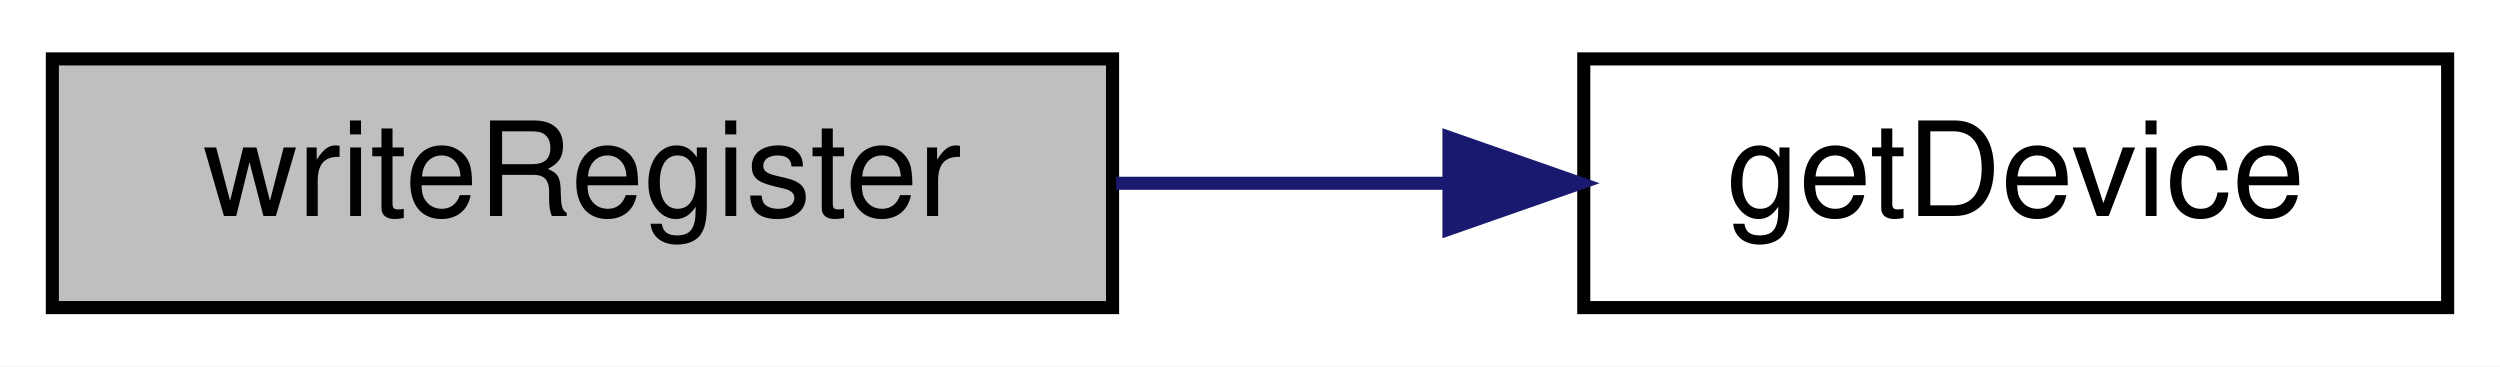
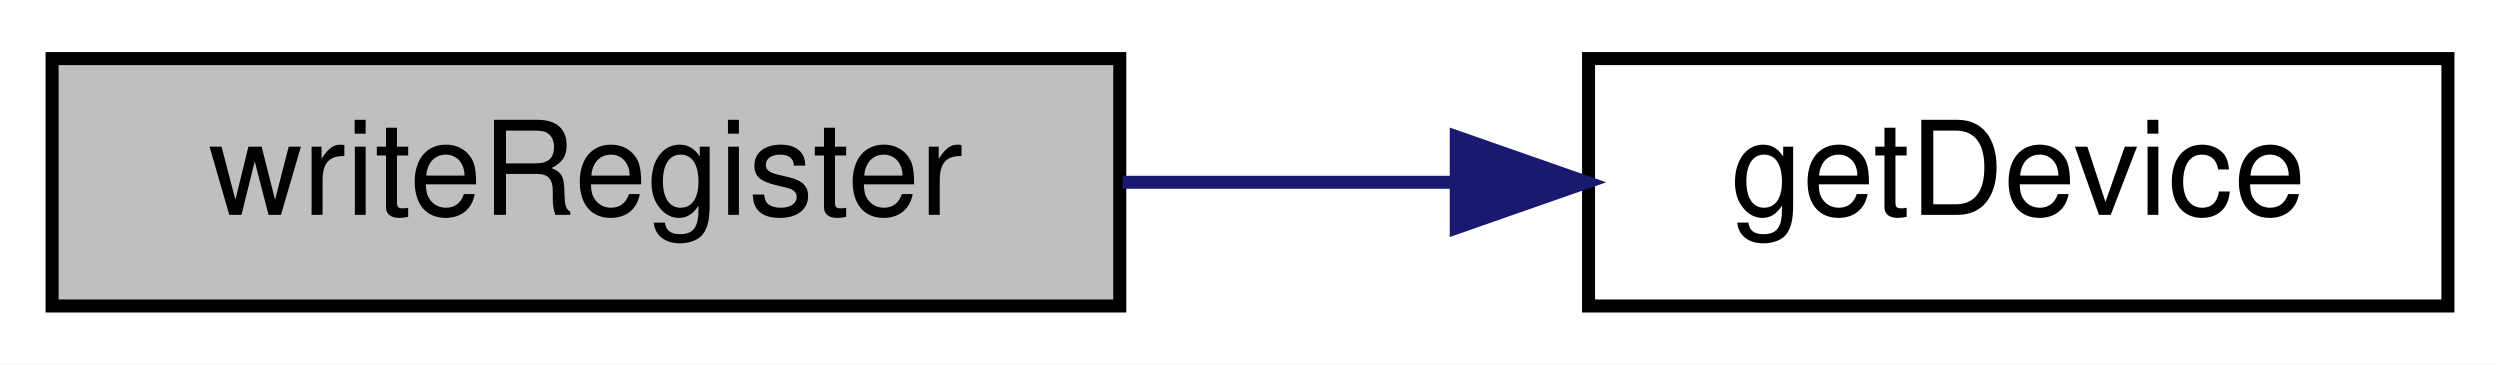
- <svg xmlns="http://www.w3.org/2000/svg" xmlns:xlink="http://www.w3.org/1999/xlink" width="191pt" height="28pt" viewBox="0.00 0.00 191.00 28.00">
+ <svg xmlns="http://www.w3.org/2000/svg" xmlns:xlink="http://www.w3.org/1999/xlink" width="192pt" height="28pt" viewBox="0.00 0.00 192.00 28.00">
  <g id="graph0" class="graph" transform="scale(1 1) rotate(0) translate(4 24)">
-     <polygon fill="#ffffff" stroke="transparent" points="-4,4 -4,-24 187,-24 187,4 -4,4" />
+     <polygon fill="white" stroke="transparent" points="-4,4 -4,-24 188,-24 188,4 -4,4" />
    <g id="node1" class="node">
-       <polygon fill="#bfbfbf" stroke="#000000" points="0,-.5 0,-19.5 81,-19.5 81,-.5 0,-.5" />
-       <text text-anchor="middle" x="40.5" y="-7.5" font-family="Helvetica,sans-Serif" font-size="10.00" fill="#000000">writeRegister</text>
+       <g id="a_node1">
+         <a xlink:title="writeRegister">
+           <polygon fill="#bfbfbf" stroke="black" points="0,-0.5 0,-19.5 82,-19.5 82,-0.5 0,-0.5" />
+           <text text-anchor="middle" x="41" y="-7.5" font-family="Helvetica,sans-Serif" font-size="10.00">writeRegister</text>
+         </a>
+       </g>
    </g>
    <g id="node2" class="node">
      <g id="a_node2">
-         <a xlink:href="mtca4u__cmd_8cpp.html#aa533b89e983b8c6477503cb9b2d2d316" target="_top" xlink:title="getDevice">
-           <polygon fill="#ffffff" stroke="#000000" points="117,-.5 117,-19.5 183,-19.5 183,-.5 117,-.5" />
-           <text text-anchor="middle" x="150" y="-7.5" font-family="Helvetica,sans-Serif" font-size="10.00" fill="#000000">getDevice</text>
+         <a xlink:href="mtca4u__cmd_8cpp.html#aa533b89e983b8c6477503cb9b2d2d316" target="_top" xlink:title=" ">
+           <polygon fill="white" stroke="black" points="118,-0.5 118,-19.5 184,-19.5 184,-0.5 118,-0.5" />
+           <text text-anchor="middle" x="151" y="-7.5" font-family="Helvetica,sans-Serif" font-size="10.00">getDevice</text>
        </a>
      </g>
    </g>
    <g id="edge1" class="edge">
-       <path fill="none" stroke="#191970" d="M81.274,-10C89.483,-10 98.141,-10 106.44,-10" />
-       <polygon fill="#191970" stroke="#191970" points="106.7,-13.5 116.7,-10 106.7,-6.5 106.7,-13.5" />
+       <path fill="none" stroke="midnightblue" d="M82.22,-10C90.57,-10 99.4,-10 107.83,-10" />
+       <polygon fill="midnightblue" stroke="midnightblue" points="107.84,-13.5 117.84,-10 107.84,-6.5 107.84,-13.5" />
    </g>
  </g>
</svg>
